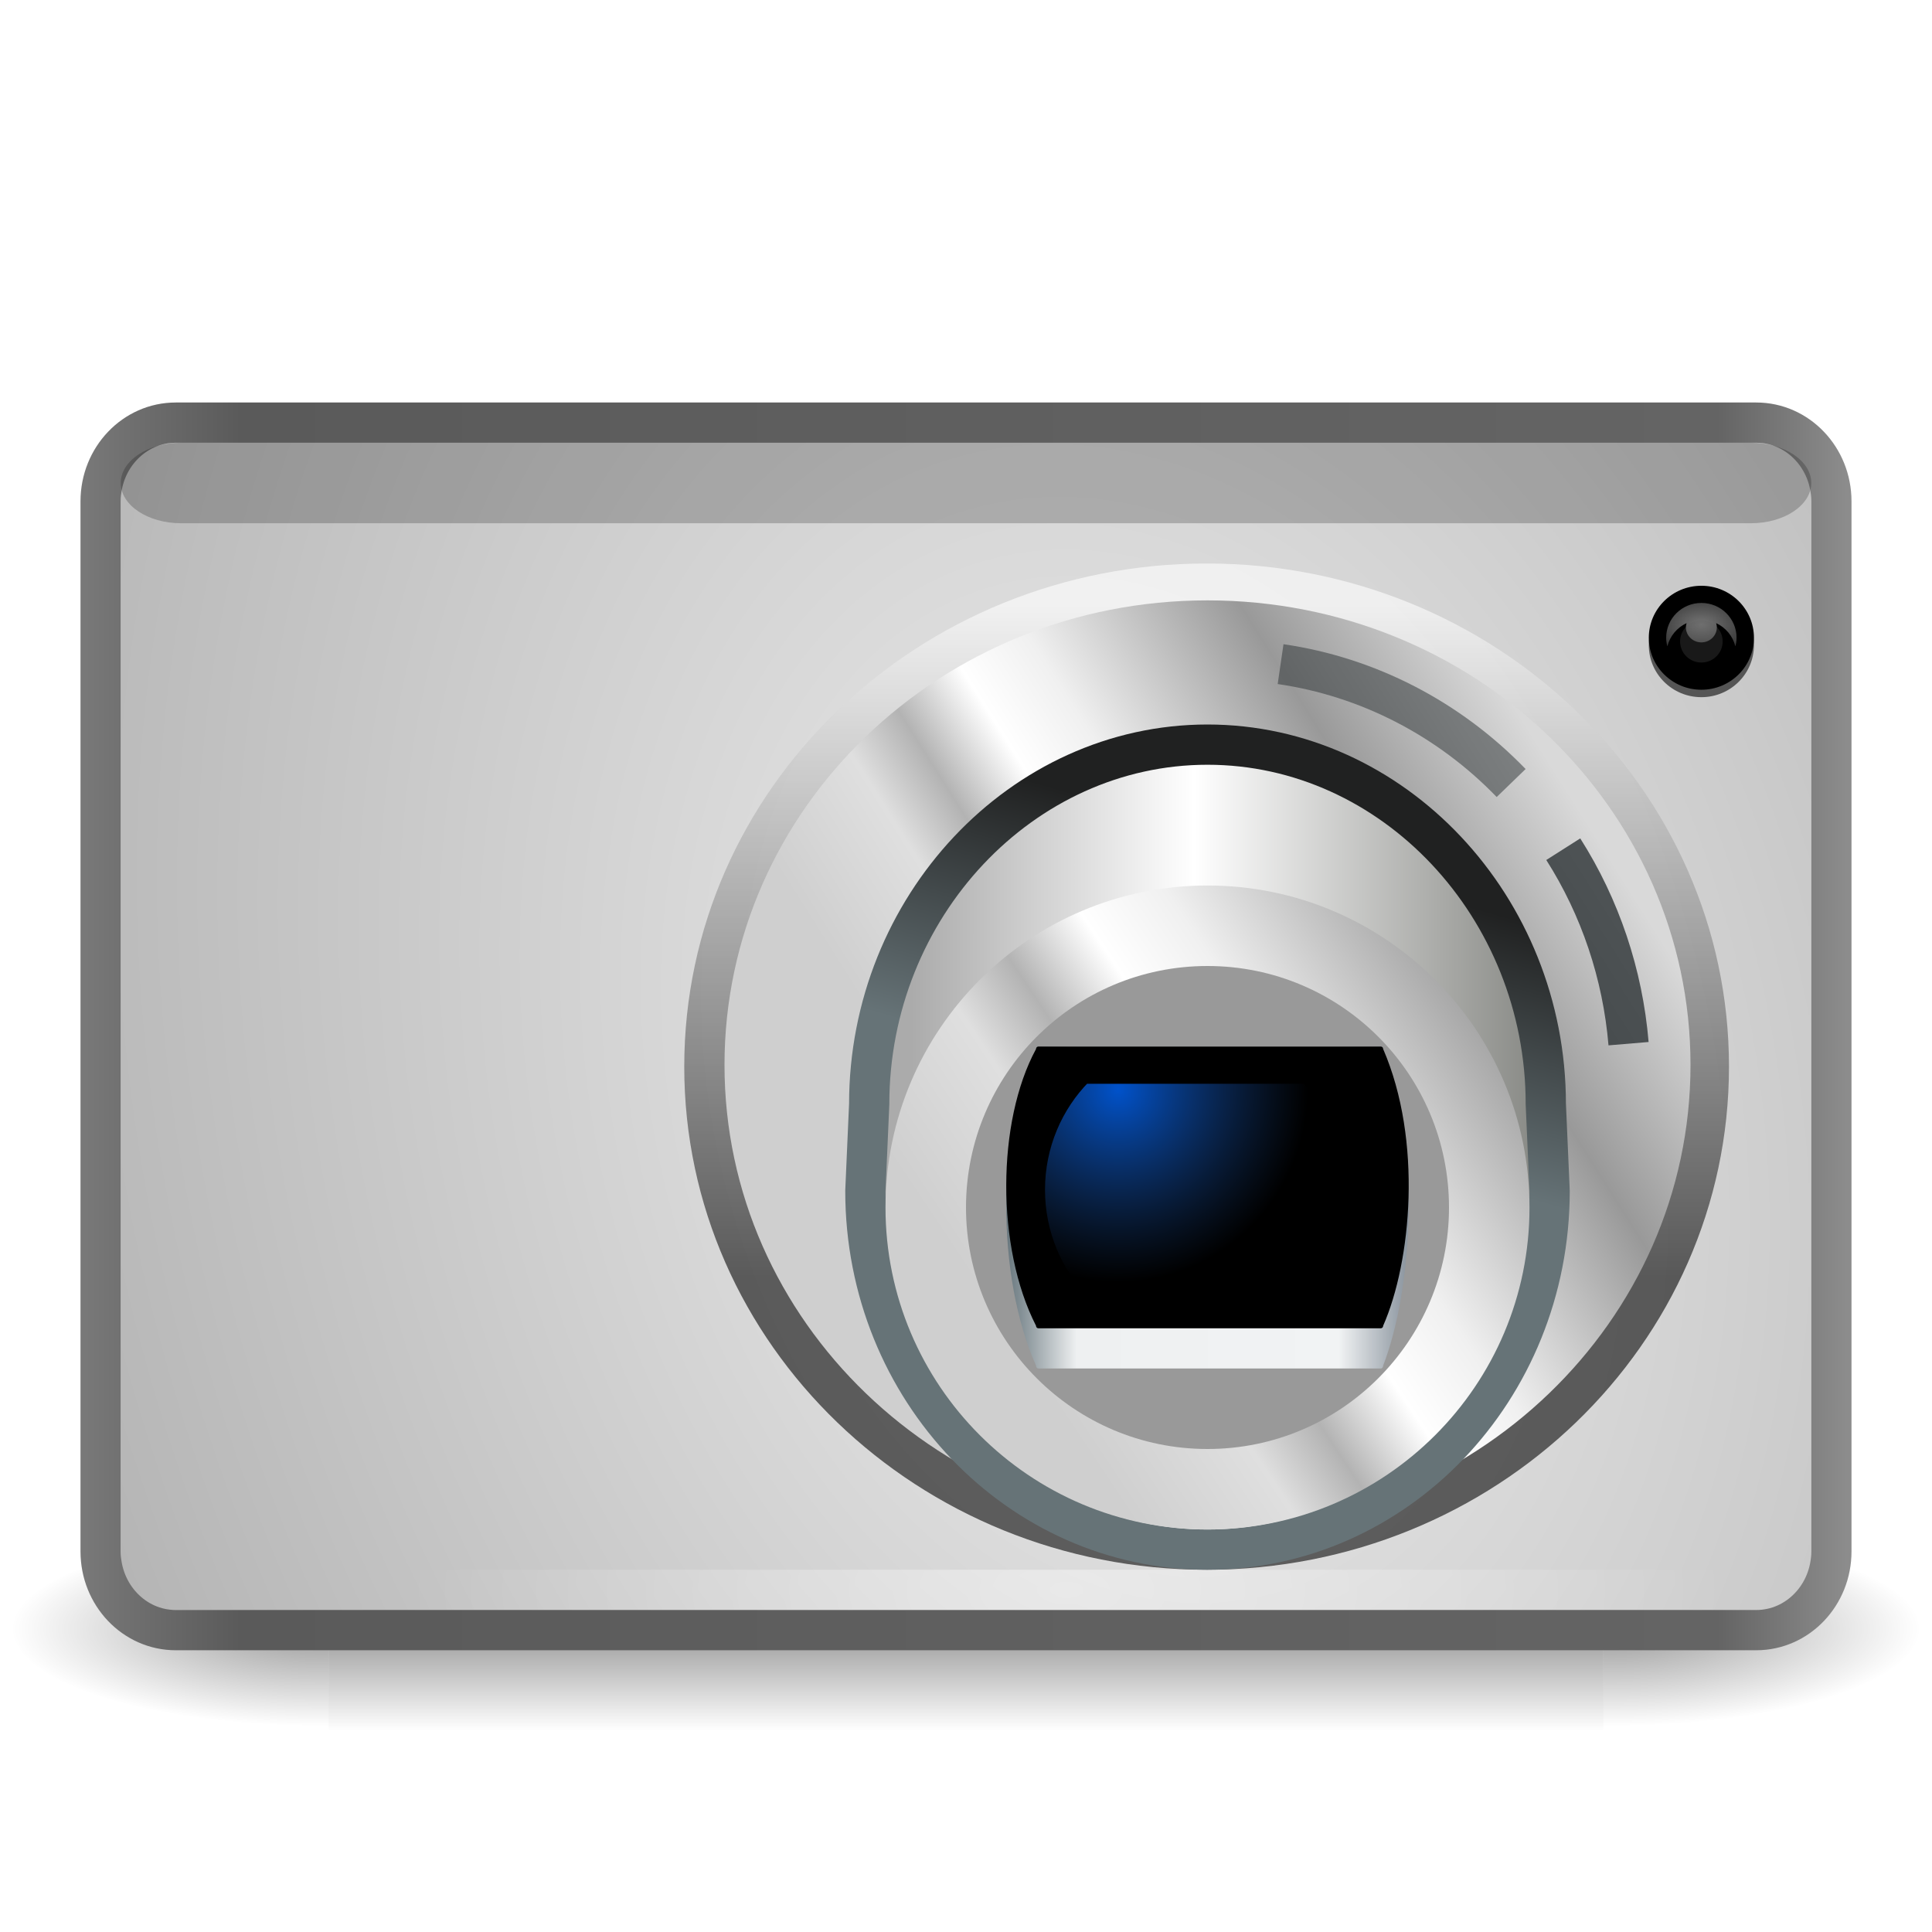
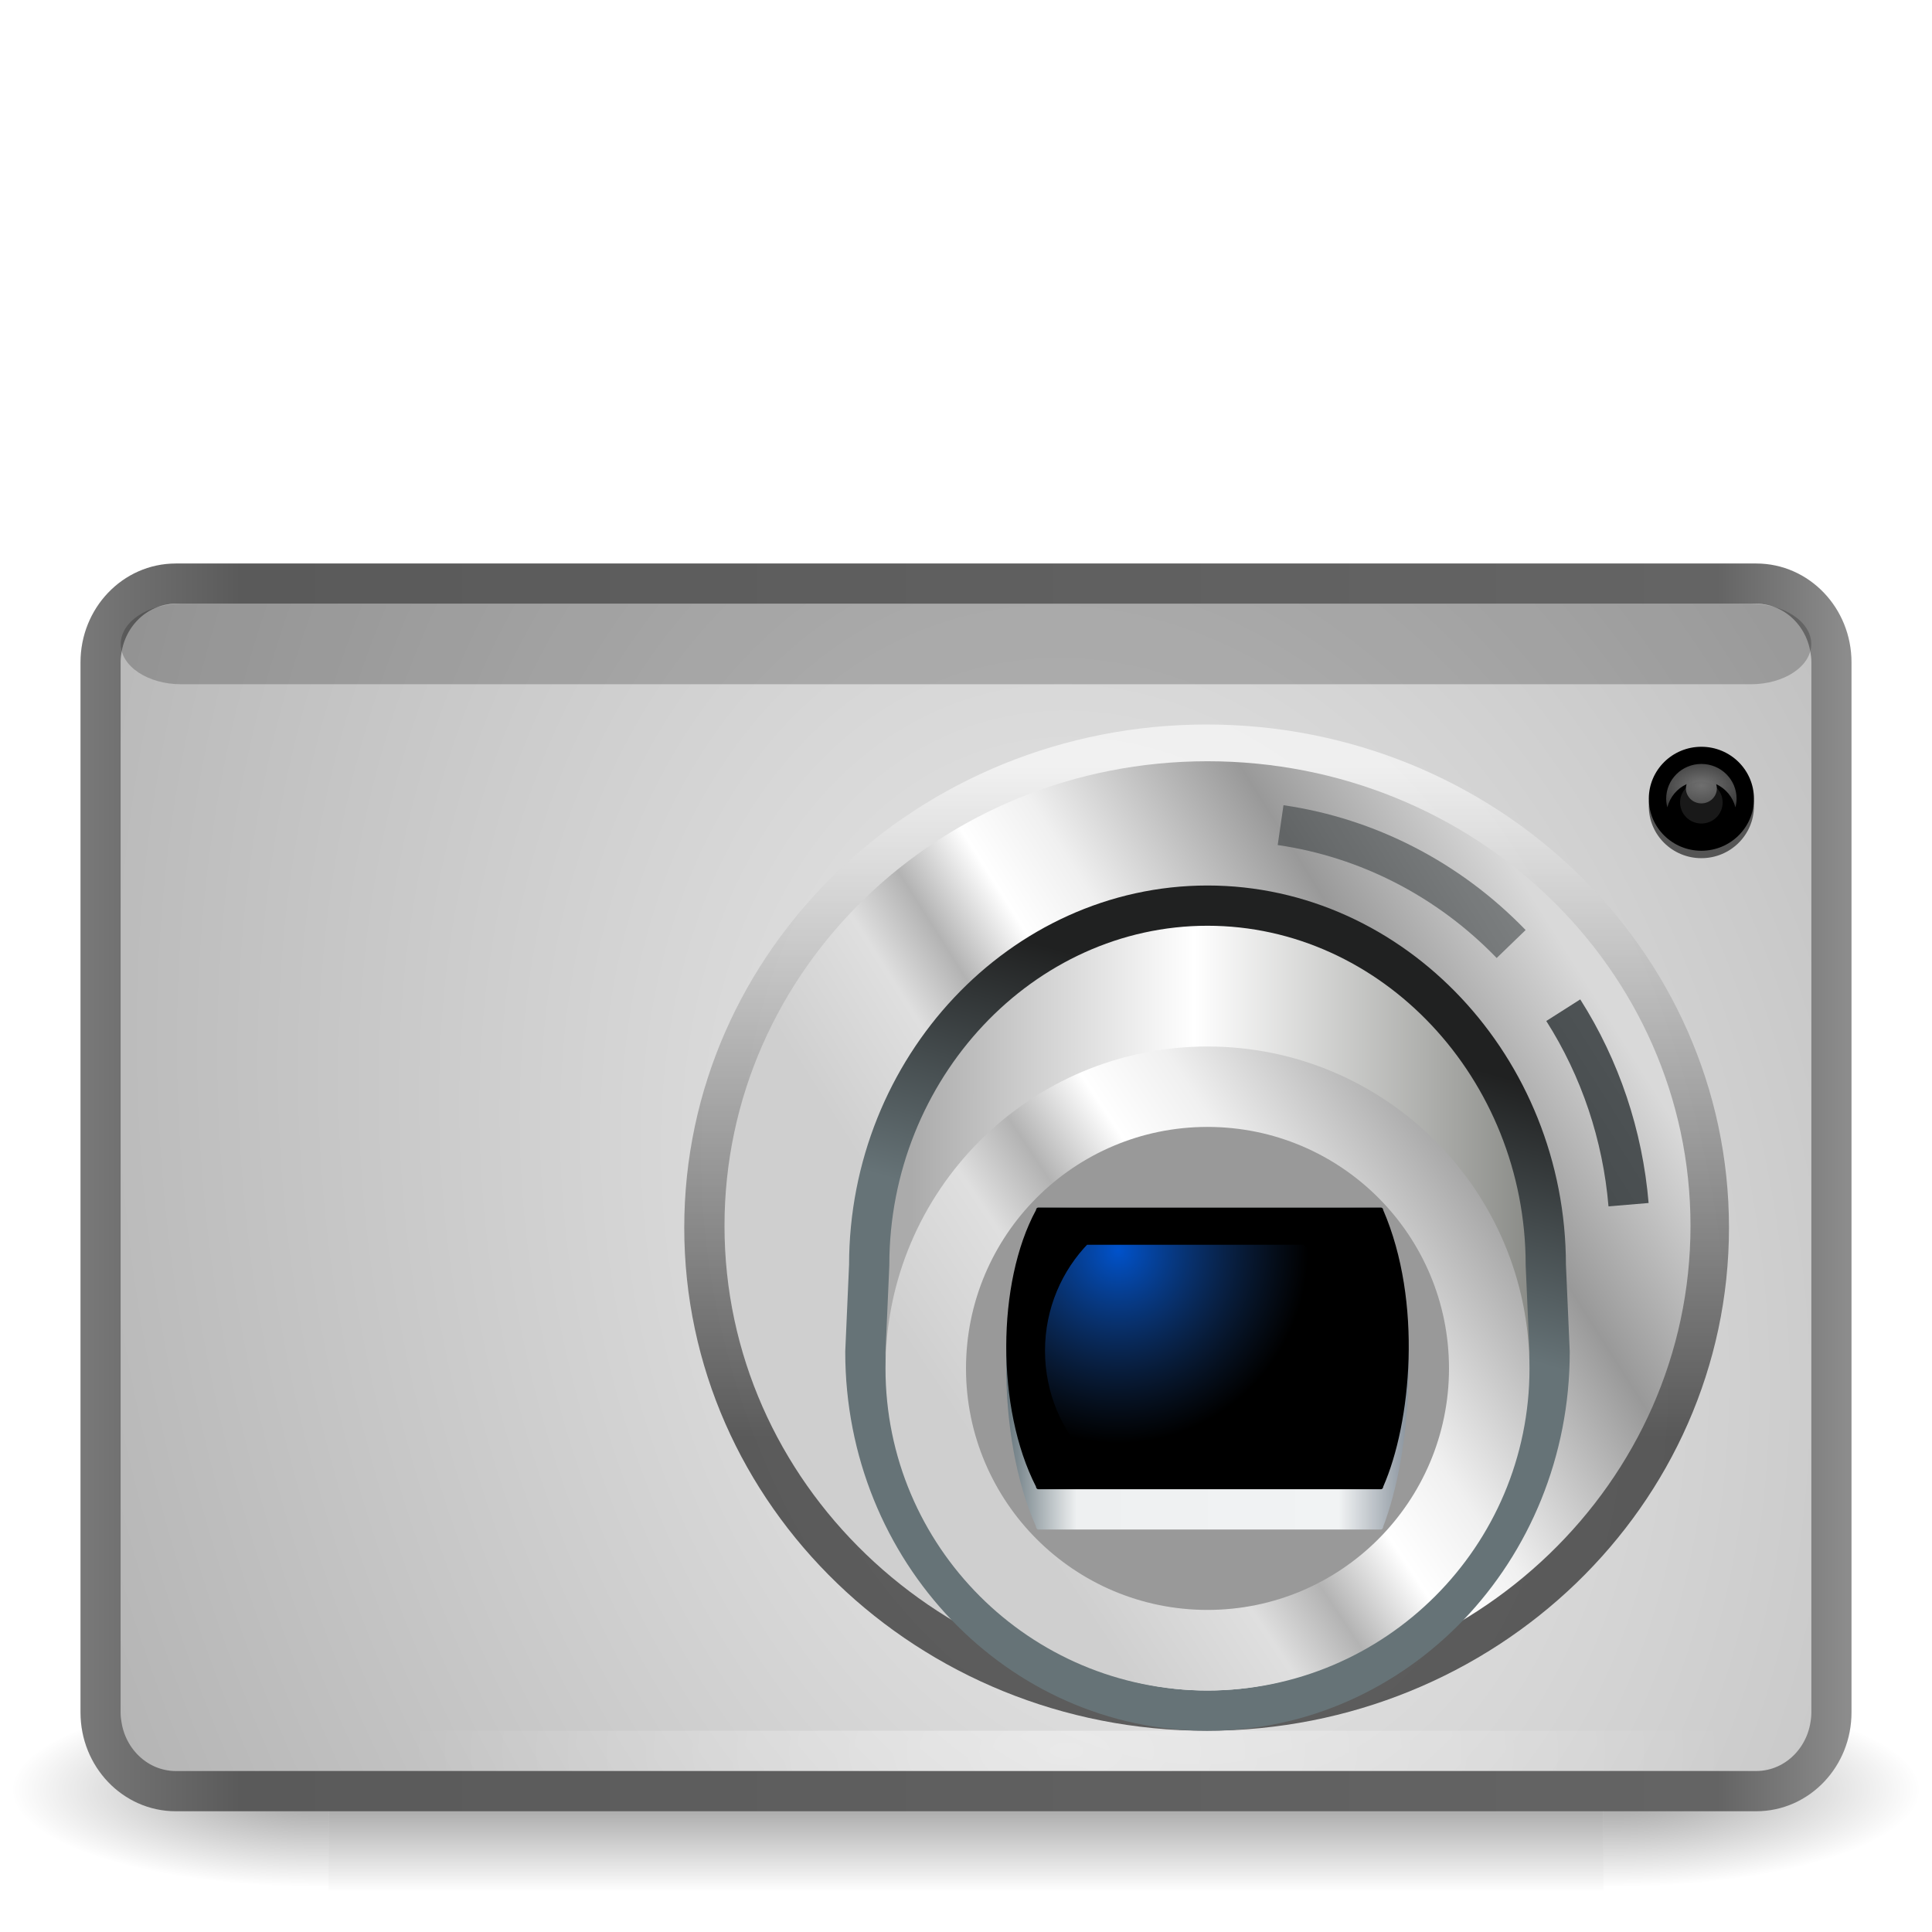
<svg xmlns="http://www.w3.org/2000/svg" xmlns:xlink="http://www.w3.org/1999/xlink" version="1.1" width="48" height="48" id="svg7777">
  <defs id="defs7779">
    <linearGradient id="linearGradient10695">
      <stop id="stop10697" style="stop-color:#0052cb;stop-opacity:1" offset="0" />
      <stop id="stop10699" style="stop-color:#204a87;stop-opacity:0" offset="1" />
    </linearGradient>
    <radialGradient cx="171.25" cy="188.5" r="19" fx="171.25" fy="188.5" id="radialGradient10159" xlink:href="#linearGradient10695" gradientUnits="userSpaceOnUse" gradientTransform="matrix(1.263432,0,0,1.263432,-45.11273,-49.65693)" />
    <clipPath id="clipPath10731">
      <path d="m 225.554,397.97 35.506,0 c 0.137,0 0.247,0.12 0.247,0.269 4.101,9.607 2.906,22.295 0,28.982 0,0.149 -0.11,0.269 -0.247,0.269 l -35.506,0 c -0.137,0 -0.247,-0.12 -0.247,-0.269 -4.146,-8.194 -4.081,-21.376 0,-28.982 0,-0.149 0.11,-0.269 0.247,-0.269 z" id="path10733" style="color:black;fill:black;fill-opacity:1;fill-rule:nonzero;stroke:none;stroke-width:1;marker:none;visibility:visible;display:inline;overflow:visible;enable-background:new" />
    </clipPath>
    <linearGradient id="linearGradient11571">
      <stop id="stop11573" style="stop-color:#757575;stop-opacity:1" offset="0" />
      <stop id="stop11575" style="stop-color:#757575;stop-opacity:0" offset="1" />
    </linearGradient>
    <radialGradient cx="245" cy="116.234" r="4.688" fx="245" fy="116.234" id="radialGradient10147" xlink:href="#linearGradient11571" gradientUnits="userSpaceOnUse" gradientTransform="matrix(2.541548,0,0,1.584231,-377.6792,-67.90777)" />
    <linearGradient id="linearGradient11017">
      <stop id="stop11019" style="stop-color:#67767d;stop-opacity:1" offset="0" />
      <stop id="stop11025" style="stop-color:#eef0f1;stop-opacity:1" offset="0.175" />
      <stop id="stop11027" style="stop-color:#f1f3f4;stop-opacity:1" offset="0.826" />
      <stop id="stop11021" style="stop-color:#89939d;stop-opacity:1" offset="1" />
    </linearGradient>
    <linearGradient id="linearGradient9396-7">
      <stop id="stop9398-0" style="stop-color:#cfcfcf;stop-opacity:1" offset="0" />
      <stop id="stop9408-2" style="stop-color:#dfdfdf;stop-opacity:1" offset="0.176" />
      <stop id="stop9410-6" style="stop-color:#b3b3b3;stop-opacity:1" offset="0.264" />
      <stop id="stop9412-8" style="stop-color:white;stop-opacity:1" offset="0.37" />
      <stop id="stop9404-2" style="stop-color:#f0f0f0;stop-opacity:1" offset="0.475" />
      <stop id="stop9406-5" style="stop-color:#999;stop-opacity:1" offset="0.75" />
      <stop id="stop9400-1" style="stop-color:#d9d9d9;stop-opacity:1" offset="1" />
    </linearGradient>
    <linearGradient id="linearGradient11463">
      <stop id="stop11465" style="stop-color:#202121;stop-opacity:1" offset="0" />
      <stop id="stop11467" style="stop-color:#667377;stop-opacity:1" offset="1" />
    </linearGradient>
    <linearGradient id="linearGradient9517-7">
      <stop id="stop9519-6" style="stop-color:#ababab;stop-opacity:1" offset="0" />
      <stop id="stop9525-3" style="stop-color:white;stop-opacity:1" offset="0.363" />
      <stop id="stop9521-8" style="stop-color:#52544e;stop-opacity:1" offset="1" />
    </linearGradient>
    <linearGradient id="linearGradient9396">
      <stop id="stop9398" style="stop-color:#cfcfcf;stop-opacity:1" offset="0" />
      <stop id="stop9408" style="stop-color:#dfdfdf;stop-opacity:1" offset="0.176" />
      <stop id="stop9410" style="stop-color:#b3b3b3;stop-opacity:1" offset="0.264" />
      <stop id="stop9412" style="stop-color:white;stop-opacity:1" offset="0.37" />
      <stop id="stop9404" style="stop-color:#f0f0f0;stop-opacity:1" offset="0.475" />
      <stop id="stop9406" style="stop-color:#999;stop-opacity:1" offset="0.75" />
      <stop id="stop9400" style="stop-color:#d9d9d9;stop-opacity:1" offset="1" />
    </linearGradient>
    <linearGradient id="linearGradient9119">
      <stop id="stop9121" style="stop-color:white;stop-opacity:1" offset="0" />
      <stop id="stop9123" style="stop-color:white;stop-opacity:0" offset="1" />
    </linearGradient>
    <linearGradient id="linearGradient11071">
      <stop id="stop11073" style="stop-color:white;stop-opacity:1" offset="0" />
      <stop id="stop11075" style="stop-color:#060606;stop-opacity:1" offset="1" />
    </linearGradient>
    <linearGradient id="linearGradient10169">
      <stop id="stop10171" style="stop-color:#787878;stop-opacity:1" offset="0" />
      <stop id="stop10177" style="stop-color:#5a5a5a;stop-opacity:1" offset="0.088" />
      <stop id="stop10179" style="stop-color:#646464;stop-opacity:1" offset="0.927" />
      <stop id="stop10173" style="stop-color:#8c8c8c;stop-opacity:1" offset="1" />
    </linearGradient>
    <linearGradient id="linearGradient9127">
      <stop id="stop9129" style="stop-color:#eee;stop-opacity:1" offset="0" />
      <stop id="stop9131" style="stop-color:#aaa;stop-opacity:1" offset="1" />
    </linearGradient>
    <radialGradient cx="605.714" cy="486.648" r="117.143" fx="605.714" fy="486.648" id="radialGradient8272" xlink:href="#linearGradient5060" gradientUnits="userSpaceOnUse" gradientTransform="matrix(-2.774389,0,0,1.969706,112.7623,-872.8854)" />
    <linearGradient id="linearGradient5060">
      <stop id="stop5062" style="stop-color:black;stop-opacity:1" offset="0" />
      <stop id="stop5064" style="stop-color:black;stop-opacity:0" offset="1" />
    </linearGradient>
    <radialGradient cx="605.714" cy="486.648" r="117.143" fx="605.714" fy="486.648" id="radialGradient8270" xlink:href="#linearGradient5060" gradientUnits="userSpaceOnUse" gradientTransform="matrix(2.774389,0,0,1.969706,-1891.633,-872.8854)" />
    <linearGradient id="linearGradient5048">
      <stop id="stop5050" style="stop-color:black;stop-opacity:0" offset="0" />
      <stop id="stop5056" style="stop-color:black;stop-opacity:1" offset="0.5" />
      <stop id="stop5052" style="stop-color:black;stop-opacity:0" offset="1" />
    </linearGradient>
    <linearGradient x1="302.857" y1="366.648" x2="302.857" y2="609.505" id="linearGradient8268" xlink:href="#linearGradient5048" gradientUnits="userSpaceOnUse" gradientTransform="matrix(2.774389,0,0,1.969706,-1892.179,-872.8854)" />
-     <linearGradient x1="157.063" y1="215.47" x2="202.408" y2="215.47" id="linearGradient3048" xlink:href="#linearGradient11017" gradientUnits="userSpaceOnUse" gradientTransform="matrix(0.2205313,0,0,0.2494115,-9.637222,-23.74057)" />
-     <linearGradient x1="175.108" y1="230.268" x2="284.317" y2="160.236" id="linearGradient3052" xlink:href="#linearGradient9396-7" gradientUnits="userSpaceOnUse" gradientTransform="matrix(0.1538461,0,0,0.1481481,0.4614833,2.592367)" />
-     <linearGradient x1="140" y1="185" x2="244" y2="185" id="linearGradient3055" xlink:href="#linearGradient9517-7" gradientUnits="userSpaceOnUse" gradientTransform="matrix(0.186556,0,0,0.2035926,-3.486868,-12.88283)" />
-     <linearGradient x1="169.893" y1="138.42" x2="160.064" y2="173.931" id="linearGradient3057" xlink:href="#linearGradient11463" gradientUnits="userSpaceOnUse" gradientTransform="matrix(0.174298,0,0,0.1800496,-1.611138,-4.849523)" />
-     <linearGradient x1="181.955" y1="224.421" x2="249.379" y2="185" id="linearGradient3060" xlink:href="#linearGradient9396" gradientUnits="userSpaceOnUse" gradientTransform="matrix(0.2307692,0,0,0.2137372,-14.30775,-13.08342)" />
-     <radialGradient cx="160.5" cy="246.5" r="88.5" fx="160.5" fy="246.5" id="radialGradient3081" xlink:href="#linearGradient9119" gradientUnits="userSpaceOnUse" gradientTransform="matrix(0.1865861,0,0,0.09039547,-3.443316,17.21728)" />
-     <linearGradient x1="188.803" y1="135.565" x2="188.803" y2="207.777" id="linearGradient3092" xlink:href="#linearGradient11071" gradientUnits="userSpaceOnUse" gradientTransform="matrix(0.2495727,0,0,0.2314814,-17.94024,-16.3243)" />
-     <linearGradient x1="29" y1="168.5" x2="265" y2="168.5" id="linearGradient3101" xlink:href="#linearGradient10169" gradientUnits="userSpaceOnUse" gradientTransform="matrix(0.1853448,0,0,0.1863354,-3.245744,-5.897751)" />
-     <radialGradient cx="171.857" cy="163.667" r="106.114" fx="171.857" fy="163.667" id="radialGradient3104" xlink:href="#linearGradient9127" gradientUnits="userSpaceOnUse" gradientTransform="matrix(0.300496,-0.08011281,0.1127046,0.4115401,-41.90072,-26.51975)" />
+     <linearGradient x1="157.063" y1="215.47" x2="202.408" y2="215.47" id="linearGradient3048" xlink:href="#linearGradient11017" gradientUnits="userSpaceOnUse" gradientTransform="matrix(0.2205313,0,0,0.2494115,-9.637222,-19.74057)" />
+     <linearGradient x1="175.108" y1="230.268" x2="284.317" y2="160.236" id="linearGradient3052" xlink:href="#linearGradient9396-7" gradientUnits="userSpaceOnUse" gradientTransform="matrix(0.1538461,0,0,0.1481481,0.4614833,6.592367)" />
+     <linearGradient x1="140" y1="185" x2="244" y2="185" id="linearGradient3055" xlink:href="#linearGradient9517-7" gradientUnits="userSpaceOnUse" gradientTransform="matrix(0.186556,0,0,0.2035926,-3.486868,-8.882826)" />
+     <linearGradient x1="169.893" y1="138.42" x2="160.064" y2="173.931" id="linearGradient3057" xlink:href="#linearGradient11463" gradientUnits="userSpaceOnUse" gradientTransform="matrix(0.174298,0,0,0.1800496,-1.611138,-0.8495227)" />
+     <linearGradient x1="181.955" y1="224.421" x2="249.379" y2="185" id="linearGradient3060" xlink:href="#linearGradient9396" gradientUnits="userSpaceOnUse" gradientTransform="matrix(0.2307692,0,0,0.2137372,-14.30775,-9.083417)" />
+     <radialGradient cx="160.5" cy="246.5" r="88.5" fx="160.5" fy="246.5" id="radialGradient3081" xlink:href="#linearGradient9119" gradientUnits="userSpaceOnUse" gradientTransform="matrix(0.1865861,0,0,9.039547e-2,-3.443316,21.21728)" />
+     <linearGradient x1="188.803" y1="135.565" x2="188.803" y2="207.777" id="linearGradient3092" xlink:href="#linearGradient11071" gradientUnits="userSpaceOnUse" gradientTransform="matrix(0.2495727,0,0,0.2314814,-17.94024,-12.3243)" />
+     <linearGradient x1="29" y1="168.5" x2="265" y2="168.5" id="linearGradient3101" xlink:href="#linearGradient10169" gradientUnits="userSpaceOnUse" gradientTransform="matrix(0.1853448,0,0,0.1863354,-3.245744,-1.89775)" />
+     <radialGradient cx="171.857" cy="163.667" r="106.114" fx="171.857" fy="163.667" id="radialGradient3104" xlink:href="#linearGradient9127" gradientUnits="userSpaceOnUse" gradientTransform="matrix(0.300496,-8.011281e-2,0.1127046,0.4115401,-41.90072,-22.51975)" />
  </defs>
-   <g transform="matrix(0.02364027,0,0,0.01045244,45.02649,39.57515)" id="g5022" style="display:inline">
+   <g transform="matrix(2.364027e-2,0,0,1.045244e-2,45.02649,43.57515)" id="g5022" style="display:inline">
    <rect width="1339.633" height="478.357" x="-1559.252" y="-150.697" id="rect4173" style="opacity:0.402;fill:url(#linearGradient8268);fill-opacity:1;fill-rule:nonzero;stroke:none;stroke-width:1;marker:none;visibility:visible;display:inline;overflow:visible" />
-     <path d="m -219.619,-150.68 c 0,0 0,478.331 0,478.331 142.874,0.9 345.4,-107.17 345.4,-239.196 0,-132.027 -159.437,-239.135 -345.4,-239.135 z" id="path5058" style="opacity:0.402;fill:url(#radialGradient8270);fill-opacity:1;fill-rule:nonzero;stroke:none;stroke-width:1;marker:none;visibility:visible;display:inline;overflow:visible" />
-     <path d="m -1559.252,-150.68 c 0,0 0,478.331 0,478.331 -142.874,0.9 -345.4,-107.17 -345.4,-239.196 0,-132.027 159.437,-239.135 345.4,-239.135 z" id="path5018" style="opacity:0.402;fill:url(#radialGradient8272);fill-opacity:1;fill-rule:nonzero;stroke:none;stroke-width:1;marker:none;visibility:visible;display:inline;overflow:visible" />
+     <path d="M -219.619,-150.68 C -219.619,-150.68 -219.619,327.65 -219.619,327.65 C -76.745,328.551 125.781,220.481 125.781,88.454 C 125.781,-43.572 -33.655,-150.68 -219.619,-150.68 L -219.619,-150.68 z" id="path5058" style="opacity:0.402;fill:url(#radialGradient8270);fill-opacity:1;fill-rule:nonzero;stroke:none;stroke-width:1;marker:none;visibility:visible;display:inline;overflow:visible" />
+     <path d="M -1559.252,-150.68 C -1559.252,-150.68 -1559.252,327.65 -1559.252,327.65 C -1702.127,328.551 -1904.652,220.481 -1904.652,88.454 C -1904.652,-43.572 -1745.216,-150.68 -1559.252,-150.68 L -1559.252,-150.68 z" id="path5018" style="opacity:0.402;fill:url(#radialGradient8272);fill-opacity:1;fill-rule:nonzero;stroke:none;stroke-width:1;marker:none;visibility:visible;display:inline;overflow:visible" />
  </g>
-   <rect width="42" height="29" rx="1.3" ry="1.3" x="3" y="11" id="rect9736" style="fill:url(#radialGradient3104);fill-opacity:1;fill-rule:nonzero;stroke:none;stroke-width:1;marker:none;visibility:visible;display:inline;overflow:visible;enable-background:new" />
-   <rect width="43" height="30" rx="1.866" ry="1.955" x="2.5" y="10.5" id="rect10167" style="fill:none;stroke:url(#linearGradient3101);stroke-width:1;stroke-miterlimit:4;stroke-opacity:1;stroke-dasharray:none;marker:none;visibility:visible;display:inline;overflow:visible;enable-background:new" />
-   <rect width="42" height="2" rx="1.5" ry="1.5" x="3" y="11" id="rect9740" style="opacity:0.208;fill:black;fill-opacity:1;fill-rule:evenodd;stroke:none;stroke-width:1;marker:none;visibility:visible;display:inline;overflow:visible;enable-background:accumulate" />
-   <path d="m 42.956,26.5 a 12.978,12.5 0 0 1 -25.956,0 12.978,12.5 0 1 1 25.956,0 z" id="path9744" style="opacity:0.601;fill:url(#linearGradient3092);fill-opacity:1;fill-rule:nonzero;stroke:none;stroke-width:0.868;marker:none;visibility:visible;display:inline;overflow:visible;enable-background:new" />
+   <rect width="42" height="29" rx="1.3" ry="1.3" x="3" y="15" id="rect9736" style="fill:url(#radialGradient3104);fill-opacity:1;fill-rule:nonzero;stroke:none;stroke-width:1;marker:none;visibility:visible;display:inline;overflow:visible;enable-background:new" />
+   <rect width="43" height="30" rx="1.866" ry="1.955" x="2.5" y="14.5" id="rect10167" style="fill:none;stroke:url(#linearGradient3101);stroke-width:1;marker:none;stroke-miterlimit:4;stroke-dasharray:none;stroke-opacity:1;visibility:visible;display:inline;overflow:visible;enable-background:new" />
+   <rect width="42" height="2" rx="1.5" ry="1.5" x="3" y="15" id="rect9740" style="opacity:0.208;fill:#000000;fill-opacity:1;fill-rule:evenodd;stroke:none;stroke-width:1;marker:none;visibility:visible;display:inline;overflow:visible;enable-background:accumulate" />
+   <path d="M 42.956,30.5 C 42.956,37.403 37.145,43 29.978,43 C 22.81,43 17,37.403 17,30.5 C 17,23.596 22.81,18 29.978,18 C 37.145,18 42.956,23.596 42.956,30.5 z" id="path9744" style="opacity:0.601;fill:url(#linearGradient3092);fill-opacity:1;fill-rule:nonzero;stroke:none;stroke-width:0.868;marker:none;visibility:visible;display:inline;overflow:visible;enable-background:new" />
  <g transform="matrix(0.1589928,0,0,0.1572377,-0.746252,-5.313282)" id="g9746" />
  <g transform="matrix(0.1865861,0,0,0.1845264,-4.18966,-7.929178)" id="g9784" />
-   <rect width="33.026" height="1" x="9.991" y="39" id="rect9790" style="opacity:0.4;fill:url(#radialGradient3081);fill-opacity:1;fill-rule:evenodd;stroke:none;stroke-width:1;marker:none;visibility:visible;display:inline;overflow:visible;enable-background:accumulate" />
-   <path d="m 42,26.458 a 12,11.542 0 0 1 -24,0 12,11.542 0 1 1 24,0 z" id="path9884" style="fill:url(#linearGradient3060);fill-opacity:1;fill-rule:evenodd;stroke:none;stroke-width:1;marker:none;visibility:visible;display:inline;overflow:visible;enable-background:accumulate" />
-   <path d="m 30,18.5 c -4.612,0 -8.405,4.034 -8.405,8.929 0,0 -0.095,2.159 -0.095,2.159 0,4.95 3.836,8.912 8.5,8.912 4.664,0 8.5,-3.962 8.5,-8.912 0,0 -0.095,-2.159 -0.095,-2.159 0,-4.894 -3.793,-8.929 -8.405,-8.929 z" id="path9909" style="fill:url(#linearGradient3055);fill-opacity:1;fill-rule:evenodd;stroke:url(#linearGradient3057);stroke-width:1;stroke-miterlimit:4;stroke-opacity:1;stroke-dasharray:none;marker:none;visibility:visible;display:inline;overflow:visible;enable-background:accumulate" />
-   <path d="m 38,30 a 8,8 0 0 1 -16,0 8,8 0 1 1 16,0 z" id="path9911" style="fill:url(#linearGradient3052);fill-opacity:1;fill-rule:evenodd;stroke:none;stroke-width:1.511;marker:none;visibility:visible;display:inline;overflow:visible;enable-background:accumulate" />
-   <path d="m 36,30 a 6,6 0 0 1 -12,0 6,6 0 1 1 12,0 z" id="path9915" style="fill:#999;fill-opacity:1;fill-rule:evenodd;stroke:none;stroke-width:1;marker:none;visibility:visible;display:inline;overflow:visible;enable-background:accumulate" />
-   <path d="m 25.798,26 8.508,0 c 0.033,0 0.059,0.032 0.059,0.073 0.983,2.604 0.696,6.042 0,7.854 0,0.04 -0.026,0.073 -0.059,0.073 l -8.508,0 c -0.033,0 -0.059,-0.032 -0.059,-0.073 -0.993,-2.221 -0.978,-5.793 0,-7.854 0,-0.04 0.026,-0.073 0.059,-0.073 z" id="path9917" style="fill:url(#linearGradient3048);fill-opacity:1;fill-rule:nonzero;stroke:none;stroke-width:1;marker:none;visibility:visible;display:inline;overflow:visible;enable-background:new" />
-   <path d="m 25.798,26 8.508,0 c 0.033,0 0.059,0.028 0.059,0.064 0.983,2.278 0.696,5.287 0,6.873 0,0.035 -0.026,0.064 -0.059,0.064 l -8.508,0 c -0.033,0 -0.059,-0.028 -0.059,-0.064 -0.993,-1.943 -0.978,-5.069 0,-6.873 0,-0.035 0.026,-0.064 0.059,-0.064 l 0,0 z" id="path9919" style="fill:black;fill-opacity:1;fill-rule:nonzero;stroke:none;stroke-width:1;marker:none;visibility:visible;display:inline;overflow:visible;enable-background:new" />
-   <path d="M 22.105,33.859 A 10.621,10.504 0 1 1 38.366,20.344 10.621,10.504 0 1 1 22.105,33.859 z" id="path9923" style="fill:none;stroke:none;stroke-width:1.074;marker:none;visibility:visible;display:inline;overflow:visible;enable-background:new" />
+   <rect width="33.026" height="1" x="9.991" y="43" id="rect9790" style="opacity:0.4;fill:url(#radialGradient3081);fill-opacity:1;fill-rule:evenodd;stroke:none;stroke-width:1;marker:none;visibility:visible;display:inline;overflow:visible;enable-background:accumulate" />
+   <path d="M 42,30.458 C 41.998,36.831 36.626,41.996 30,41.996 C 23.374,41.996 18.002,36.831 18,30.458 C 17.998,24.082 23.371,18.913 30,18.913 C 36.629,18.913 42.002,24.082 42,30.458 L 42,30.458 z" id="path9884" style="fill:url(#linearGradient3060);fill-opacity:1;fill-rule:evenodd;stroke:none;stroke-width:1;marker:none;visibility:visible;display:inline;overflow:visible;enable-background:accumulate" />
+   <path d="M 30,22.5 C 25.388,22.5 21.595,26.534 21.595,31.429 C 21.595,31.429 21.5,33.588 21.5,33.588 C 21.5,38.538 25.336,42.5 30,42.5 C 34.664,42.5 38.5,38.538 38.5,33.588 C 38.5,33.588 38.405,31.429 38.405,31.429 C 38.405,26.534 34.612,22.5 30,22.5 L 30,22.5 z" id="path9909" style="fill:url(#linearGradient3055);fill-opacity:1;fill-rule:evenodd;stroke:url(#linearGradient3057);stroke-width:1;marker:none;stroke-miterlimit:4;stroke-dasharray:none;stroke-opacity:1;visibility:visible;display:inline;overflow:visible;enable-background:accumulate" />
+   <path d="M 38,34 C 38,38.418 34.418,42 30,42 C 25.582,42 22,38.418 22,34 C 22,29.581 25.582,26 30,26 C 34.418,26 38,29.581 38,34 z" id="path9911" style="fill:url(#linearGradient3052);fill-opacity:1;fill-rule:evenodd;stroke:none;stroke-width:1.511;marker:none;visibility:visible;display:inline;overflow:visible;enable-background:accumulate" />
+   <path d="M 36,34 C 35.999,37.313 33.313,39.998 30,39.998 C 26.687,39.998 24.001,37.313 24,34 C 23.999,30.685 26.686,27.998 30,27.998 C 33.314,27.998 36.001,30.685 36,34 z" id="path9915" style="fill:#999999;fill-opacity:1;fill-rule:evenodd;stroke:none;stroke-width:1;marker:none;visibility:visible;display:inline;overflow:visible;enable-background:accumulate" />
+   <path d="M 25.798,30 L 34.307,30 C 34.339,30 34.366,30.032 34.366,30.073 C 35.349,32.676 35.062,36.115 34.366,37.927 C 34.366,37.968 34.339,38 34.307,38 L 25.798,38 C 25.766,38 25.739,37.968 25.739,37.927 C 24.746,35.707 24.761,32.134 25.739,30.073 C 25.739,30.032 25.766,30 25.798,30 L 25.798,30 z" id="path9917" style="fill:url(#linearGradient3048);fill-opacity:1;fill-rule:nonzero;stroke:none;stroke-width:1;marker:none;visibility:visible;display:inline;overflow:visible;enable-background:new" />
+   <path d="M 25.798,30 L 34.307,30 C 34.339,30 34.366,30.028 34.366,30.064 C 35.349,32.342 35.062,35.351 34.366,36.936 C 34.366,36.972 34.339,37 34.307,37 L 25.798,37 C 25.766,37 25.739,36.972 25.739,36.936 C 24.746,34.993 24.761,31.867 25.739,30.064 C 25.739,30.028 25.766,30 25.798,30 L 25.798,30 L 25.798,30 z" id="path9919" style="fill:#000000;fill-opacity:1;fill-rule:nonzero;stroke:none;stroke-width:1;marker:none;visibility:visible;display:inline;overflow:visible;enable-background:new" />
+   <path d="M 22.105,37.859 C 18.329,33.418 18.91,26.791 23.401,23.058 C 27.892,19.326 34.593,19.901 38.366,24.344 C 42.141,28.784 41.561,35.411 37.07,39.144 C 32.579,42.876 25.878,42.301 22.105,37.859 z" id="path9923" style="fill:none;stroke:none;stroke-width:1.074;marker:none;visibility:visible;display:inline;overflow:visible;enable-background:new" />
  <g transform="matrix(0.5081234,0,0,0.5045918,-1.809953,-69.63421)" id="g9933" />
-   <g transform="matrix(0.1865861,0,0,0.1845264,-3.443316,-5.929175)" id="g9981">
-     <path d="m 252,118 a 7,7 0 1 1 -14,0 7,7 0 1 1 14,0 z" transform="translate(0,1)" id="path9983" style="fill:#555;fill-opacity:1;fill-rule:nonzero;stroke:none;stroke-width:1;marker:none;visibility:visible;display:inline;overflow:visible;enable-background:new" />
-     <path d="m 252,118 a 7,7 0 1 1 -14,0 7,7 0 1 1 14,0 z" id="path9985" style="fill:black;fill-opacity:1;fill-rule:nonzero;stroke:none;stroke-width:1;marker:none;visibility:visible;display:inline;overflow:visible;enable-background:new" />
-     <path d="m 245,113.312 c -2.595,0 -4.688,2.092 -4.688,4.688 0,0.403 0.061,0.783 0.156,1.156 0.348,-1.39 1.295,-2.534 2.562,-3.125 -0.051,0.178 -0.094,0.368 -0.094,0.562 0,1.132 0.931,2.031 2.062,2.031 1.132,0 2.062,-0.9 2.062,-2.031 0,-0.194 -0.043,-0.384 -0.094,-0.562 1.268,0.592 2.214,1.735 2.562,3.125 0.096,-0.373 0.156,-0.753 0.156,-1.156 0,-2.595 -2.092,-4.688 -4.688,-4.688 l -1e-4,0 z" id="path9987" style="fill:url(#radialGradient10147);fill-opacity:1;fill-rule:nonzero;stroke:none;stroke-width:1;marker:none;visibility:visible;display:inline;overflow:visible;enable-background:new" />
-     <path d="m 249.459,120.5 a 2.834,2.834 0 1 1 -5.668,0 2.834,2.834 0 1 1 5.668,0 z" transform="translate(-1.625,-2)" id="path9989" style="opacity:0.269;fill:#5f5f5f;fill-opacity:1;fill-rule:evenodd;stroke:none;stroke-width:0.945;marker:none;visibility:visible;display:inline;overflow:visible;enable-background:accumulate" />
+   <g transform="matrix(0.1865861,0,0,0.1845264,-3.443316,-1.929175)" id="g9981">
+     <path d="M 252,118 C 252,121.866 248.866,125 245,125 C 241.134,125 238,121.866 238,118 C 238,114.134 241.134,111 245,111 C 248.866,111 252,114.134 252,118 z" transform="translate(0,1)" id="path9983" style="fill:#555555;fill-opacity:1;fill-rule:nonzero;stroke:none;stroke-width:1;marker:none;visibility:visible;display:inline;overflow:visible;enable-background:new" />
+     <path d="M 252,118 C 252,121.866 248.866,125 245,125 C 241.134,125 238,121.866 238,118 C 238,114.134 241.134,111 245,111 C 248.866,111 252,114.134 252,118 z" id="path9985" style="fill:#000000;fill-opacity:1;fill-rule:nonzero;stroke:none;stroke-width:1;marker:none;visibility:visible;display:inline;overflow:visible;enable-background:new" />
+     <path d="M 245,113.312 C 242.405,113.312 240.312,115.405 240.312,118 C 240.312,118.403 240.373,118.783 240.469,119.156 C 240.817,117.766 241.764,116.623 243.031,116.031 C 242.981,116.209 242.938,116.4 242.938,116.594 C 242.938,117.725 243.868,118.625 245,118.625 C 246.132,118.625 247.063,117.725 247.063,116.594 C 247.063,116.4 247.019,116.209 246.969,116.031 C 248.237,116.623 249.183,117.766 249.531,119.156 C 249.627,118.783 249.688,118.403 249.688,118 C 249.688,115.405 247.596,113.312 245,113.312 L 245,113.312 L 245,113.312 z" id="path9987" style="fill:url(#radialGradient10147);fill-opacity:1;fill-rule:nonzero;stroke:none;stroke-width:1;marker:none;visibility:visible;display:inline;overflow:visible;enable-background:new" />
+     <path d="M 249.459,120.5 C 249.459,122.065 248.19,123.334 246.625,123.334 C 245.06,123.334 243.791,122.065 243.791,120.5 C 243.791,118.935 245.06,117.666 246.625,117.666 C 248.19,117.666 249.459,118.935 249.459,120.5 z" transform="translate(-1.625,-2)" id="path9989" style="opacity:0.269;fill:#5f5f5f;fill-opacity:1;fill-rule:evenodd;stroke:none;stroke-width:0.945;marker:none;visibility:visible;display:inline;overflow:visible;enable-background:accumulate" />
  </g>
-   <g transform="matrix(0.1966435,0,0,0.1998915,-18.12346,-52.62437)" clip-path="url(#clipPath10731)" id="g10001">
-     <path d="m 200,201 a 19,19 0 1 1 -38,0 19,19 0 1 1 38,0 z" transform="translate(62.19415,210.1405)" id="path10003" style="fill:black;fill-opacity:1;fill-rule:evenodd;stroke:none;stroke-width:0.945;marker:none;visibility:visible;display:inline;overflow:visible;enable-background:accumulate" />
-     <path d="m 200,201 a 19,19 0 1 1 -38,0 19,19 0 1 1 38,0 z" transform="translate(62.19415,210.1405)" id="path10013" style="fill:url(#radialGradient10159);fill-opacity:1;fill-rule:evenodd;stroke:none;stroke-width:0.945;marker:none;visibility:visible;display:inline;overflow:visible;enable-background:accumulate" />
+   <g transform="matrix(0.1966435,0,0,0.1998915,-18.12346,-48.62437)" clip-path="url(#clipPath10731)" id="g10001">
+     <path d="M 200,201 C 200,211.493 191.493,220 181,220 C 170.507,220 162,211.493 162,201 C 162,190.507 170.507,182 181,182 C 191.493,182 200,190.507 200,201 z" transform="translate(62.19415,210.1405)" id="path10003" style="fill:#000000;fill-opacity:1;fill-rule:evenodd;stroke:none;stroke-width:0.945;marker:none;visibility:visible;display:inline;overflow:visible;enable-background:accumulate" />
+     <path d="M 200,201 C 200,211.493 191.493,220 181,220 C 170.507,220 162,211.493 162,201 C 162,190.507 170.507,182 181,182 C 191.493,182 200,190.507 200,201 z" transform="translate(62.19415,210.1405)" id="path10013" style="fill:url(#radialGradient10159);fill-opacity:1;fill-rule:evenodd;stroke:none;stroke-width:0.945;marker:none;visibility:visible;display:inline;overflow:visible;enable-background:accumulate" />
  </g>
-   <path d="m 31.816,16.5 a 10.088,10.435 0 0 1 5.728,2.954" id="path10956" style="opacity:0.519;fill:none;stroke:#2e3436;stroke-width:1;stroke-opacity:1;marker:none;visibility:visible;display:inline;overflow:visible;enable-background:new" />
-   <path d="M 38.839,21.098 A 10.088,10.435 0 0 1 40.461,25.93" id="path11469" style="opacity:0.808;fill:none;stroke:#2e3436;stroke-width:1;stroke-opacity:1;marker:none;visibility:visible;display:inline;overflow:visible;enable-background:new" />
+   <path d="M 31.816,20.5 C 33.985,20.815 35.996,21.852 37.544,23.454" id="path10956" style="opacity:0.519;fill:none;stroke:#2e3436;stroke-width:1;marker:none;stroke-opacity:1;visibility:visible;display:inline;overflow:visible;enable-background:new" />
+   <path d="M 38.839,25.098 C 39.759,26.544 40.316,28.205 40.461,29.93" id="path11469" style="opacity:0.808;fill:none;stroke:#2e3436;stroke-width:1;marker:none;stroke-opacity:1;visibility:visible;display:inline;overflow:visible;enable-background:new" />
</svg>
